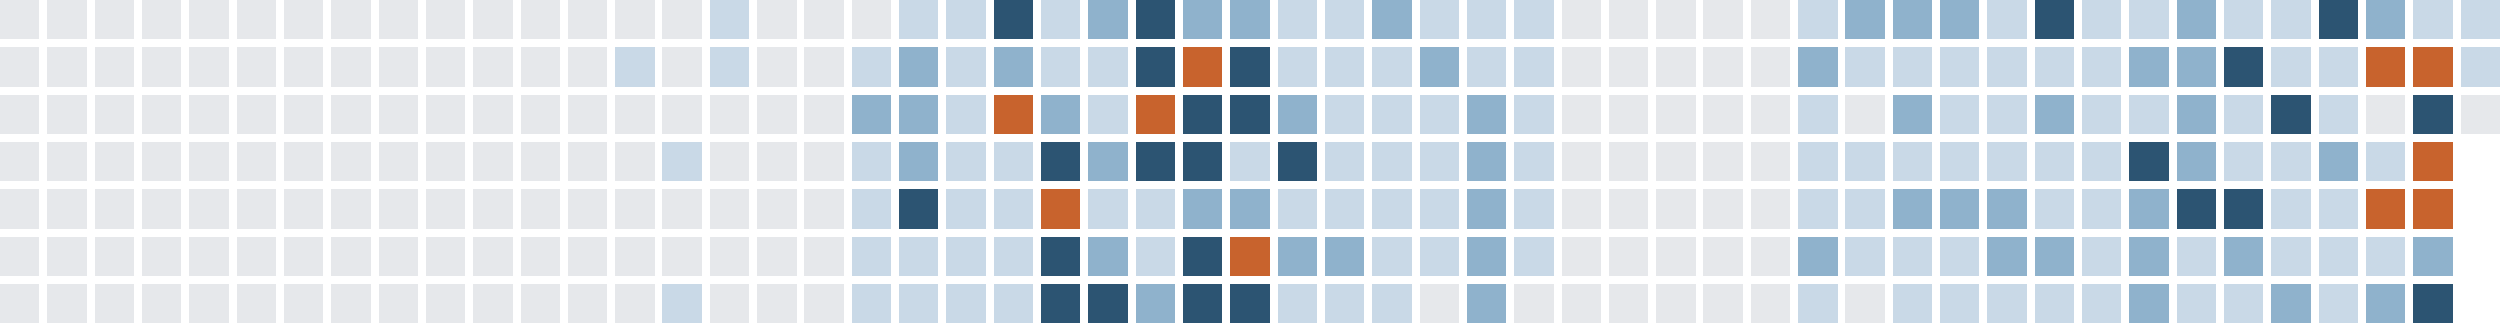
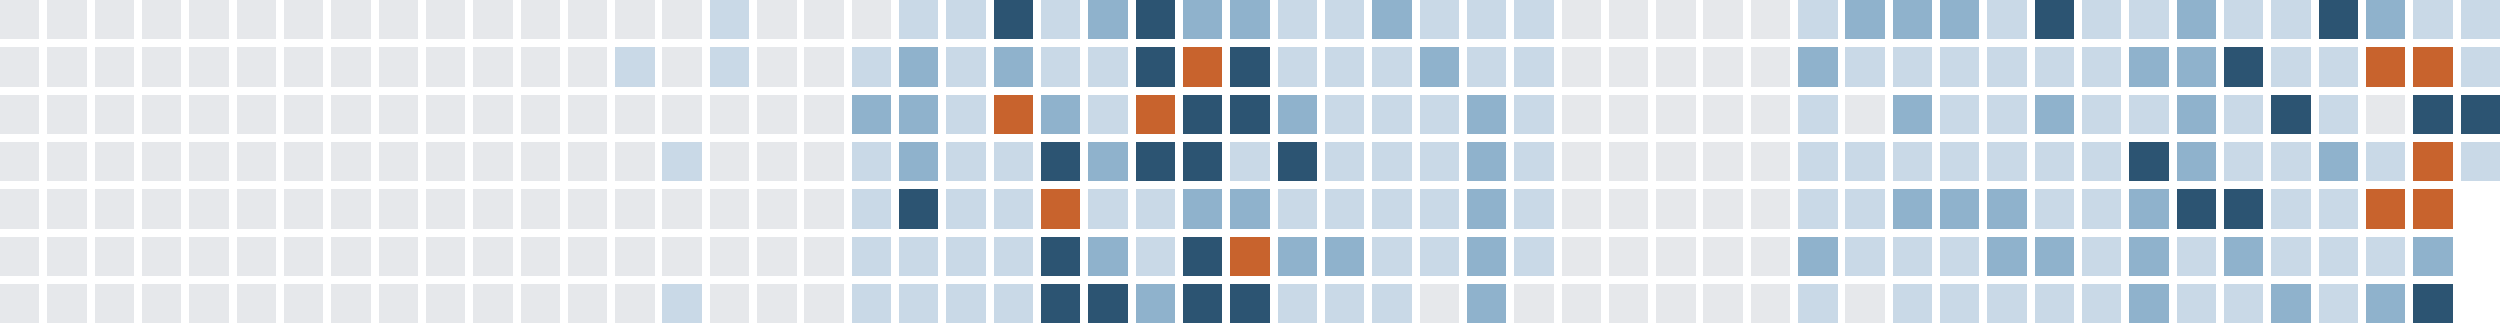
<svg xmlns="http://www.w3.org/2000/svg" version="1.1" width="634.0" height="82.0" viewBox="27.0 20.0 634.0 82.0">
  <rect style="fill:#e6e8eb;shape-rendering:crispedges" data-score="0" data-date="2025-07-13" x="27" y="20" width="10" height="10" />
  <rect style="fill:#e6e8eb;shape-rendering:crispedges" data-score="0" data-date="2025-07-20" x="39" y="20" width="10" height="10" />
  <rect style="fill:#e6e8eb;shape-rendering:crispedges" data-score="0" data-date="2025-07-27" x="51" y="20" width="10" height="10" />
  <rect style="fill:#e6e8eb;shape-rendering:crispedges" data-score="0" data-date="2025-08-03" x="63" y="20" width="10" height="10" />
  <rect style="fill:#e6e8eb;shape-rendering:crispedges" data-score="0" data-date="2025-08-10" x="75" y="20" width="10" height="10" />
  <rect style="fill:#e6e8eb;shape-rendering:crispedges" data-score="0" data-date="2025-08-17" x="87" y="20" width="10" height="10" />
  <rect style="fill:#e6e8eb;shape-rendering:crispedges" data-score="0" data-date="2025-08-24" x="99" y="20" width="10" height="10" />
  <rect style="fill:#e6e8eb;shape-rendering:crispedges" data-score="0" data-date="2025-08-31" x="111" y="20" width="10" height="10" />
  <rect style="fill:#e6e8eb;shape-rendering:crispedges" data-score="0" data-date="2025-09-07" x="123" y="20" width="10" height="10" />
  <rect style="fill:#e6e8eb;shape-rendering:crispedges" data-score="0" data-date="2025-09-14" x="135" y="20" width="10" height="10" />
  <rect style="fill:#e6e8eb;shape-rendering:crispedges" data-score="0" data-date="2025-09-21" x="147" y="20" width="10" height="10" />
  <rect style="fill:#e6e8eb;shape-rendering:crispedges" data-score="0" data-date="2025-09-28" x="159" y="20" width="10" height="10" />
  <rect style="fill:#e6e8eb;shape-rendering:crispedges" data-score="0" data-date="2025-10-05" x="171" y="20" width="10" height="10" />
  <rect style="fill:#e6e8eb;shape-rendering:crispedges" data-score="0" data-date="2025-10-12" x="183" y="20" width="10" height="10" />
  <rect style="fill:#e6e8eb;shape-rendering:crispedges" data-score="0" data-date="2025-10-19" x="195" y="20" width="10" height="10" />
  <rect style="fill:#c9d9e7;shape-rendering:crispedges" data-score="1" data-date="2025-10-26" x="207" y="20" width="10" height="10" />
  <rect style="fill:#e6e8eb;shape-rendering:crispedges" data-score="0" data-date="2025-11-02" x="219" y="20" width="10" height="10" />
  <rect style="fill:#e6e8eb;shape-rendering:crispedges" data-score="0" data-date="2025-11-09" x="231" y="20" width="10" height="10" />
  <rect style="fill:#e6e8eb;shape-rendering:crispedges" data-score="0" data-date="2025-11-16" x="243" y="20" width="10" height="10" />
  <rect style="fill:#c9d9e7;shape-rendering:crispedges" data-score="1" data-date="2025-11-23" x="255" y="20" width="10" height="10" />
  <rect style="fill:#c9d9e7;shape-rendering:crispedges" data-score="1" data-date="2025-11-30" x="267" y="20" width="10" height="10" />
  <rect style="fill:#2c5472;shape-rendering:crispedges" data-score="3" data-date="2025-12-07" x="279" y="20" width="10" height="10" />
  <rect style="fill:#c9d9e7;shape-rendering:crispedges" data-score="1" data-date="2025-12-14" x="291" y="20" width="10" height="10" />
  <rect style="fill:#8fb2cc;shape-rendering:crispedges" data-score="2" data-date="2025-12-21" x="303" y="20" width="10" height="10" />
  <rect style="fill:#2c5472;shape-rendering:crispedges" data-score="3" data-date="2025-12-28" x="315" y="20" width="10" height="10" />
  <rect style="fill:#8fb2cc;shape-rendering:crispedges" data-score="2" data-date="2026-01-04" x="327" y="20" width="10" height="10" />
  <rect style="fill:#8fb2cc;shape-rendering:crispedges" data-score="2" data-date="2026-01-11" x="339" y="20" width="10" height="10" />
  <rect style="fill:#c9d9e7;shape-rendering:crispedges" data-score="1" data-date="2026-01-18" x="351" y="20" width="10" height="10" />
  <rect style="fill:#c9d9e7;shape-rendering:crispedges" data-score="1" data-date="2026-01-25" x="363" y="20" width="10" height="10" />
  <rect style="fill:#8fb2cc;shape-rendering:crispedges" data-score="2" data-date="2026-02-01" x="375" y="20" width="10" height="10" />
  <rect style="fill:#c9d9e7;shape-rendering:crispedges" data-score="1" data-date="2026-02-08" x="387" y="20" width="10" height="10" />
  <rect style="fill:#c9d9e7;shape-rendering:crispedges" data-score="1" data-date="2026-02-15" x="399" y="20" width="10" height="10" />
  <rect style="fill:#c9d9e7;shape-rendering:crispedges" data-score="1" data-date="2026-02-22" x="411" y="20" width="10" height="10" />
  <rect style="fill:#e6e8eb;shape-rendering:crispedges" data-score="0" data-date="2026-03-01" x="423" y="20" width="10" height="10" />
  <rect style="fill:#e6e8eb;shape-rendering:crispedges" data-score="0" data-date="2026-03-08" x="435" y="20" width="10" height="10" />
  <rect style="fill:#e6e8eb;shape-rendering:crispedges" data-score="0" data-date="2026-03-15" x="447" y="20" width="10" height="10" />
  <rect style="fill:#e6e8eb;shape-rendering:crispedges" data-score="0" data-date="2026-03-22" x="459" y="20" width="10" height="10" />
  <rect style="fill:#e6e8eb;shape-rendering:crispedges" data-score="0" data-date="2026-03-29" x="471" y="20" width="10" height="10" />
  <rect style="fill:#c9d9e7;shape-rendering:crispedges" data-score="1" data-date="2026-04-05" x="483" y="20" width="10" height="10" />
  <rect style="fill:#8fb2cc;shape-rendering:crispedges" data-score="2" data-date="2026-04-12" x="495" y="20" width="10" height="10" />
  <rect style="fill:#8fb2cc;shape-rendering:crispedges" data-score="2" data-date="2026-04-19" x="507" y="20" width="10" height="10" />
  <rect style="fill:#8fb2cc;shape-rendering:crispedges" data-score="2" data-date="2026-04-26" x="519" y="20" width="10" height="10" />
  <rect style="fill:#c9d9e7;shape-rendering:crispedges" data-score="1" data-date="2026-05-03" x="531" y="20" width="10" height="10" />
  <rect style="fill:#2c5472;shape-rendering:crispedges" data-score="3" data-date="2026-05-10" x="543" y="20" width="10" height="10" />
  <rect style="fill:#c9d9e7;shape-rendering:crispedges" data-score="1" data-date="2026-05-17" x="555" y="20" width="10" height="10" />
  <rect style="fill:#c9d9e7;shape-rendering:crispedges" data-score="1" data-date="2026-05-24" x="567" y="20" width="10" height="10" />
  <rect style="fill:#8fb2cc;shape-rendering:crispedges" data-score="2" data-date="2026-05-31" x="579" y="20" width="10" height="10" />
  <rect style="fill:#c9d9e7;shape-rendering:crispedges" data-score="1" data-date="2026-06-07" x="591" y="20" width="10" height="10" />
  <rect style="fill:#c9d9e7;shape-rendering:crispedges" data-score="1" data-date="2026-06-14" x="603" y="20" width="10" height="10" />
  <rect style="fill:#2c5472;shape-rendering:crispedges" data-score="3" data-date="2026-06-21" x="615" y="20" width="10" height="10" />
  <rect style="fill:#8fb2cc;shape-rendering:crispedges" data-score="2" data-date="2026-06-28" x="627" y="20" width="10" height="10" />
  <rect style="fill:#c9d9e7;shape-rendering:crispedges" data-score="1" data-date="2026-07-05" x="639" y="20" width="10" height="10" />
  <rect style="fill:#c9d9e7;shape-rendering:crispedges" data-score="1" data-date="2026-07-12" x="651" y="20" width="10" height="10" />
  <rect style="fill:#e6e8eb;shape-rendering:crispedges" data-score="0" data-date="2025-07-14" x="27" y="32" width="10" height="10" />
  <rect style="fill:#e6e8eb;shape-rendering:crispedges" data-score="0" data-date="2025-07-21" x="39" y="32" width="10" height="10" />
  <rect style="fill:#e6e8eb;shape-rendering:crispedges" data-score="0" data-date="2025-07-28" x="51" y="32" width="10" height="10" />
  <rect style="fill:#e6e8eb;shape-rendering:crispedges" data-score="0" data-date="2025-08-04" x="63" y="32" width="10" height="10" />
  <rect style="fill:#e6e8eb;shape-rendering:crispedges" data-score="0" data-date="2025-08-11" x="75" y="32" width="10" height="10" />
  <rect style="fill:#e6e8eb;shape-rendering:crispedges" data-score="0" data-date="2025-08-18" x="87" y="32" width="10" height="10" />
  <rect style="fill:#e6e8eb;shape-rendering:crispedges" data-score="0" data-date="2025-08-25" x="99" y="32" width="10" height="10" />
  <rect style="fill:#e6e8eb;shape-rendering:crispedges" data-score="0" data-date="2025-09-01" x="111" y="32" width="10" height="10" />
  <rect style="fill:#e6e8eb;shape-rendering:crispedges" data-score="0" data-date="2025-09-08" x="123" y="32" width="10" height="10" />
  <rect style="fill:#e6e8eb;shape-rendering:crispedges" data-score="0" data-date="2025-09-15" x="135" y="32" width="10" height="10" />
  <rect style="fill:#e6e8eb;shape-rendering:crispedges" data-score="0" data-date="2025-09-22" x="147" y="32" width="10" height="10" />
  <rect style="fill:#e6e8eb;shape-rendering:crispedges" data-score="0" data-date="2025-09-29" x="159" y="32" width="10" height="10" />
  <rect style="fill:#e6e8eb;shape-rendering:crispedges" data-score="0" data-date="2025-10-06" x="171" y="32" width="10" height="10" />
  <rect style="fill:#c9d9e7;shape-rendering:crispedges" data-score="1" data-date="2025-10-13" x="183" y="32" width="10" height="10" />
  <rect style="fill:#e6e8eb;shape-rendering:crispedges" data-score="0" data-date="2025-10-20" x="195" y="32" width="10" height="10" />
  <rect style="fill:#c9d9e7;shape-rendering:crispedges" data-score="1" data-date="2025-10-27" x="207" y="32" width="10" height="10" />
  <rect style="fill:#e6e8eb;shape-rendering:crispedges" data-score="0" data-date="2025-11-03" x="219" y="32" width="10" height="10" />
  <rect style="fill:#e6e8eb;shape-rendering:crispedges" data-score="0" data-date="2025-11-10" x="231" y="32" width="10" height="10" />
  <rect style="fill:#c9d9e7;shape-rendering:crispedges" data-score="1" data-date="2025-11-17" x="243" y="32" width="10" height="10" />
  <rect style="fill:#8fb2cc;shape-rendering:crispedges" data-score="2" data-date="2025-11-24" x="255" y="32" width="10" height="10" />
  <rect style="fill:#c9d9e7;shape-rendering:crispedges" data-score="1" data-date="2025-12-01" x="267" y="32" width="10" height="10" />
  <rect style="fill:#8fb2cc;shape-rendering:crispedges" data-score="2" data-date="2025-12-08" x="279" y="32" width="10" height="10" />
  <rect style="fill:#c9d9e7;shape-rendering:crispedges" data-score="1" data-date="2025-12-15" x="291" y="32" width="10" height="10" />
  <rect style="fill:#c9d9e7;shape-rendering:crispedges" data-score="1" data-date="2025-12-22" x="303" y="32" width="10" height="10" />
  <rect style="fill:#2c5472;shape-rendering:crispedges" data-score="3" data-date="2025-12-29" x="315" y="32" width="10" height="10" />
  <rect style="fill:#c8632d;shape-rendering:crispedges" data-score="4" data-date="2026-01-05" x="327" y="32" width="10" height="10" />
  <rect style="fill:#2c5472;shape-rendering:crispedges" data-score="3" data-date="2026-01-12" x="339" y="32" width="10" height="10" />
  <rect style="fill:#c9d9e7;shape-rendering:crispedges" data-score="1" data-date="2026-01-19" x="351" y="32" width="10" height="10" />
  <rect style="fill:#c9d9e7;shape-rendering:crispedges" data-score="1" data-date="2026-01-26" x="363" y="32" width="10" height="10" />
  <rect style="fill:#c9d9e7;shape-rendering:crispedges" data-score="1" data-date="2026-02-02" x="375" y="32" width="10" height="10" />
  <rect style="fill:#8fb2cc;shape-rendering:crispedges" data-score="2" data-date="2026-02-09" x="387" y="32" width="10" height="10" />
  <rect style="fill:#c9d9e7;shape-rendering:crispedges" data-score="1" data-date="2026-02-16" x="399" y="32" width="10" height="10" />
  <rect style="fill:#c9d9e7;shape-rendering:crispedges" data-score="1" data-date="2026-02-23" x="411" y="32" width="10" height="10" />
  <rect style="fill:#e6e8eb;shape-rendering:crispedges" data-score="0" data-date="2026-03-02" x="423" y="32" width="10" height="10" />
  <rect style="fill:#e6e8eb;shape-rendering:crispedges" data-score="0" data-date="2026-03-09" x="435" y="32" width="10" height="10" />
  <rect style="fill:#e6e8eb;shape-rendering:crispedges" data-score="0" data-date="2026-03-16" x="447" y="32" width="10" height="10" />
  <rect style="fill:#e6e8eb;shape-rendering:crispedges" data-score="0" data-date="2026-03-23" x="459" y="32" width="10" height="10" />
  <rect style="fill:#e6e8eb;shape-rendering:crispedges" data-score="0" data-date="2026-03-30" x="471" y="32" width="10" height="10" />
  <rect style="fill:#8fb2cc;shape-rendering:crispedges" data-score="2" data-date="2026-04-06" x="483" y="32" width="10" height="10" />
  <rect style="fill:#c9d9e7;shape-rendering:crispedges" data-score="1" data-date="2026-04-13" x="495" y="32" width="10" height="10" />
  <rect style="fill:#c9d9e7;shape-rendering:crispedges" data-score="1" data-date="2026-04-20" x="507" y="32" width="10" height="10" />
  <rect style="fill:#c9d9e7;shape-rendering:crispedges" data-score="1" data-date="2026-04-27" x="519" y="32" width="10" height="10" />
  <rect style="fill:#c9d9e7;shape-rendering:crispedges" data-score="1" data-date="2026-05-04" x="531" y="32" width="10" height="10" />
  <rect style="fill:#c9d9e7;shape-rendering:crispedges" data-score="1" data-date="2026-05-11" x="543" y="32" width="10" height="10" />
  <rect style="fill:#c9d9e7;shape-rendering:crispedges" data-score="1" data-date="2026-05-18" x="555" y="32" width="10" height="10" />
  <rect style="fill:#8fb2cc;shape-rendering:crispedges" data-score="2" data-date="2026-05-25" x="567" y="32" width="10" height="10" />
  <rect style="fill:#8fb2cc;shape-rendering:crispedges" data-score="2" data-date="2026-06-01" x="579" y="32" width="10" height="10" />
  <rect style="fill:#2c5472;shape-rendering:crispedges" data-score="3" data-date="2026-06-08" x="591" y="32" width="10" height="10" />
  <rect style="fill:#c9d9e7;shape-rendering:crispedges" data-score="1" data-date="2026-06-15" x="603" y="32" width="10" height="10" />
  <rect style="fill:#c9d9e7;shape-rendering:crispedges" data-score="1" data-date="2026-06-22" x="615" y="32" width="10" height="10" />
  <rect style="fill:#c8632d;shape-rendering:crispedges" data-score="4" data-date="2026-06-29" x="627" y="32" width="10" height="10" />
  <rect style="fill:#c8632d;shape-rendering:crispedges" data-score="4" data-date="2026-07-06" x="639" y="32" width="10" height="10" />
  <rect style="fill:#c9d9e7;shape-rendering:crispedges" data-score="1" data-date="2026-07-13" x="651" y="32" width="10" height="10" />
  <rect style="fill:#e6e8eb;shape-rendering:crispedges" data-score="0" data-date="2025-07-15" x="27" y="44" width="10" height="10" />
  <rect style="fill:#e6e8eb;shape-rendering:crispedges" data-score="0" data-date="2025-07-22" x="39" y="44" width="10" height="10" />
  <rect style="fill:#e6e8eb;shape-rendering:crispedges" data-score="0" data-date="2025-07-29" x="51" y="44" width="10" height="10" />
  <rect style="fill:#e6e8eb;shape-rendering:crispedges" data-score="0" data-date="2025-08-05" x="63" y="44" width="10" height="10" />
  <rect style="fill:#e6e8eb;shape-rendering:crispedges" data-score="0" data-date="2025-08-12" x="75" y="44" width="10" height="10" />
  <rect style="fill:#e6e8eb;shape-rendering:crispedges" data-score="0" data-date="2025-08-19" x="87" y="44" width="10" height="10" />
  <rect style="fill:#e6e8eb;shape-rendering:crispedges" data-score="0" data-date="2025-08-26" x="99" y="44" width="10" height="10" />
  <rect style="fill:#e6e8eb;shape-rendering:crispedges" data-score="0" data-date="2025-09-02" x="111" y="44" width="10" height="10" />
  <rect style="fill:#e6e8eb;shape-rendering:crispedges" data-score="0" data-date="2025-09-09" x="123" y="44" width="10" height="10" />
  <rect style="fill:#e6e8eb;shape-rendering:crispedges" data-score="0" data-date="2025-09-16" x="135" y="44" width="10" height="10" />
  <rect style="fill:#e6e8eb;shape-rendering:crispedges" data-score="0" data-date="2025-09-23" x="147" y="44" width="10" height="10" />
  <rect style="fill:#e6e8eb;shape-rendering:crispedges" data-score="0" data-date="2025-09-30" x="159" y="44" width="10" height="10" />
  <rect style="fill:#e6e8eb;shape-rendering:crispedges" data-score="0" data-date="2025-10-07" x="171" y="44" width="10" height="10" />
  <rect style="fill:#e6e8eb;shape-rendering:crispedges" data-score="0" data-date="2025-10-14" x="183" y="44" width="10" height="10" />
  <rect style="fill:#e6e8eb;shape-rendering:crispedges" data-score="0" data-date="2025-10-21" x="195" y="44" width="10" height="10" />
  <rect style="fill:#e6e8eb;shape-rendering:crispedges" data-score="0" data-date="2025-10-28" x="207" y="44" width="10" height="10" />
  <rect style="fill:#e6e8eb;shape-rendering:crispedges" data-score="0" data-date="2025-11-04" x="219" y="44" width="10" height="10" />
  <rect style="fill:#e6e8eb;shape-rendering:crispedges" data-score="0" data-date="2025-11-11" x="231" y="44" width="10" height="10" />
  <rect style="fill:#8fb2cc;shape-rendering:crispedges" data-score="2" data-date="2025-11-18" x="243" y="44" width="10" height="10" />
  <rect style="fill:#8fb2cc;shape-rendering:crispedges" data-score="2" data-date="2025-11-25" x="255" y="44" width="10" height="10" />
  <rect style="fill:#c9d9e7;shape-rendering:crispedges" data-score="1" data-date="2025-12-02" x="267" y="44" width="10" height="10" />
  <rect style="fill:#c8632d;shape-rendering:crispedges" data-score="4" data-date="2025-12-09" x="279" y="44" width="10" height="10" />
  <rect style="fill:#8fb2cc;shape-rendering:crispedges" data-score="2" data-date="2025-12-16" x="291" y="44" width="10" height="10" />
  <rect style="fill:#c9d9e7;shape-rendering:crispedges" data-score="1" data-date="2025-12-23" x="303" y="44" width="10" height="10" />
  <rect style="fill:#c8632d;shape-rendering:crispedges" data-score="4" data-date="2025-12-30" x="315" y="44" width="10" height="10" />
  <rect style="fill:#2c5472;shape-rendering:crispedges" data-score="3" data-date="2026-01-06" x="327" y="44" width="10" height="10" />
  <rect style="fill:#2c5472;shape-rendering:crispedges" data-score="3" data-date="2026-01-13" x="339" y="44" width="10" height="10" />
  <rect style="fill:#8fb2cc;shape-rendering:crispedges" data-score="2" data-date="2026-01-20" x="351" y="44" width="10" height="10" />
  <rect style="fill:#c9d9e7;shape-rendering:crispedges" data-score="1" data-date="2026-01-27" x="363" y="44" width="10" height="10" />
  <rect style="fill:#c9d9e7;shape-rendering:crispedges" data-score="1" data-date="2026-02-03" x="375" y="44" width="10" height="10" />
  <rect style="fill:#c9d9e7;shape-rendering:crispedges" data-score="1" data-date="2026-02-10" x="387" y="44" width="10" height="10" />
  <rect style="fill:#8fb2cc;shape-rendering:crispedges" data-score="2" data-date="2026-02-17" x="399" y="44" width="10" height="10" />
  <rect style="fill:#c9d9e7;shape-rendering:crispedges" data-score="1" data-date="2026-02-24" x="411" y="44" width="10" height="10" />
  <rect style="fill:#e6e8eb;shape-rendering:crispedges" data-score="0" data-date="2026-03-03" x="423" y="44" width="10" height="10" />
  <rect style="fill:#e6e8eb;shape-rendering:crispedges" data-score="0" data-date="2026-03-10" x="435" y="44" width="10" height="10" />
  <rect style="fill:#e6e8eb;shape-rendering:crispedges" data-score="0" data-date="2026-03-17" x="447" y="44" width="10" height="10" />
  <rect style="fill:#e6e8eb;shape-rendering:crispedges" data-score="0" data-date="2026-03-24" x="459" y="44" width="10" height="10" />
  <rect style="fill:#e6e8eb;shape-rendering:crispedges" data-score="0" data-date="2026-03-31" x="471" y="44" width="10" height="10" />
  <rect style="fill:#c9d9e7;shape-rendering:crispedges" data-score="1" data-date="2026-04-07" x="483" y="44" width="10" height="10" />
  <rect style="fill:#e6e8eb;shape-rendering:crispedges" data-score="0" data-date="2026-04-14" x="495" y="44" width="10" height="10" />
  <rect style="fill:#8fb2cc;shape-rendering:crispedges" data-score="2" data-date="2026-04-21" x="507" y="44" width="10" height="10" />
  <rect style="fill:#c9d9e7;shape-rendering:crispedges" data-score="1" data-date="2026-04-28" x="519" y="44" width="10" height="10" />
  <rect style="fill:#c9d9e7;shape-rendering:crispedges" data-score="1" data-date="2026-05-05" x="531" y="44" width="10" height="10" />
  <rect style="fill:#8fb2cc;shape-rendering:crispedges" data-score="2" data-date="2026-05-12" x="543" y="44" width="10" height="10" />
  <rect style="fill:#c9d9e7;shape-rendering:crispedges" data-score="1" data-date="2026-05-19" x="555" y="44" width="10" height="10" />
  <rect style="fill:#c9d9e7;shape-rendering:crispedges" data-score="1" data-date="2026-05-26" x="567" y="44" width="10" height="10" />
  <rect style="fill:#8fb2cc;shape-rendering:crispedges" data-score="2" data-date="2026-06-02" x="579" y="44" width="10" height="10" />
  <rect style="fill:#c9d9e7;shape-rendering:crispedges" data-score="1" data-date="2026-06-09" x="591" y="44" width="10" height="10" />
  <rect style="fill:#2c5472;shape-rendering:crispedges" data-score="3" data-date="2026-06-16" x="603" y="44" width="10" height="10" />
  <rect style="fill:#c9d9e7;shape-rendering:crispedges" data-score="1" data-date="2026-06-23" x="615" y="44" width="10" height="10" />
  <rect style="fill:#e6e8eb;shape-rendering:crispedges" data-score="0" data-date="2026-06-30" x="627" y="44" width="10" height="10" />
  <rect style="fill:#2c5472;shape-rendering:crispedges" data-score="3" data-date="2026-07-07" x="639" y="44" width="10" height="10" />
-   <rect style="fill:#e6e8eb;shape-rendering:crispedges" data-score="0" data-date="2026-07-14" x="651" y="44" width="10" height="10" />
+   <rect style="fill:#2c5472;shape-rendering:crispedges" data-score="3" data-date="2026-07-14" x="651" y="44" width="10" height="10" />
  <rect style="fill:#e6e8eb;shape-rendering:crispedges" data-score="0" data-date="2025-07-16" x="27" y="56" width="10" height="10" />
  <rect style="fill:#e6e8eb;shape-rendering:crispedges" data-score="0" data-date="2025-07-23" x="39" y="56" width="10" height="10" />
  <rect style="fill:#e6e8eb;shape-rendering:crispedges" data-score="0" data-date="2025-07-30" x="51" y="56" width="10" height="10" />
  <rect style="fill:#e6e8eb;shape-rendering:crispedges" data-score="0" data-date="2025-08-06" x="63" y="56" width="10" height="10" />
  <rect style="fill:#e6e8eb;shape-rendering:crispedges" data-score="0" data-date="2025-08-13" x="75" y="56" width="10" height="10" />
  <rect style="fill:#e6e8eb;shape-rendering:crispedges" data-score="0" data-date="2025-08-20" x="87" y="56" width="10" height="10" />
  <rect style="fill:#e6e8eb;shape-rendering:crispedges" data-score="0" data-date="2025-08-27" x="99" y="56" width="10" height="10" />
  <rect style="fill:#e6e8eb;shape-rendering:crispedges" data-score="0" data-date="2025-09-03" x="111" y="56" width="10" height="10" />
  <rect style="fill:#e6e8eb;shape-rendering:crispedges" data-score="0" data-date="2025-09-10" x="123" y="56" width="10" height="10" />
  <rect style="fill:#e6e8eb;shape-rendering:crispedges" data-score="0" data-date="2025-09-17" x="135" y="56" width="10" height="10" />
  <rect style="fill:#e6e8eb;shape-rendering:crispedges" data-score="0" data-date="2025-09-24" x="147" y="56" width="10" height="10" />
  <rect style="fill:#e6e8eb;shape-rendering:crispedges" data-score="0" data-date="2025-10-01" x="159" y="56" width="10" height="10" />
  <rect style="fill:#e6e8eb;shape-rendering:crispedges" data-score="0" data-date="2025-10-08" x="171" y="56" width="10" height="10" />
  <rect style="fill:#e6e8eb;shape-rendering:crispedges" data-score="0" data-date="2025-10-15" x="183" y="56" width="10" height="10" />
  <rect style="fill:#c9d9e7;shape-rendering:crispedges" data-score="1" data-date="2025-10-22" x="195" y="56" width="10" height="10" />
  <rect style="fill:#e6e8eb;shape-rendering:crispedges" data-score="0" data-date="2025-10-29" x="207" y="56" width="10" height="10" />
  <rect style="fill:#e6e8eb;shape-rendering:crispedges" data-score="0" data-date="2025-11-05" x="219" y="56" width="10" height="10" />
  <rect style="fill:#e6e8eb;shape-rendering:crispedges" data-score="0" data-date="2025-11-12" x="231" y="56" width="10" height="10" />
  <rect style="fill:#c9d9e7;shape-rendering:crispedges" data-score="1" data-date="2025-11-19" x="243" y="56" width="10" height="10" />
  <rect style="fill:#8fb2cc;shape-rendering:crispedges" data-score="2" data-date="2025-11-26" x="255" y="56" width="10" height="10" />
  <rect style="fill:#c9d9e7;shape-rendering:crispedges" data-score="1" data-date="2025-12-03" x="267" y="56" width="10" height="10" />
  <rect style="fill:#c9d9e7;shape-rendering:crispedges" data-score="1" data-date="2025-12-10" x="279" y="56" width="10" height="10" />
  <rect style="fill:#2c5472;shape-rendering:crispedges" data-score="3" data-date="2025-12-17" x="291" y="56" width="10" height="10" />
  <rect style="fill:#8fb2cc;shape-rendering:crispedges" data-score="2" data-date="2025-12-24" x="303" y="56" width="10" height="10" />
  <rect style="fill:#2c5472;shape-rendering:crispedges" data-score="3" data-date="2025-12-31" x="315" y="56" width="10" height="10" />
  <rect style="fill:#2c5472;shape-rendering:crispedges" data-score="3" data-date="2026-01-07" x="327" y="56" width="10" height="10" />
  <rect style="fill:#c9d9e7;shape-rendering:crispedges" data-score="1" data-date="2026-01-14" x="339" y="56" width="10" height="10" />
  <rect style="fill:#2c5472;shape-rendering:crispedges" data-score="3" data-date="2026-01-21" x="351" y="56" width="10" height="10" />
  <rect style="fill:#c9d9e7;shape-rendering:crispedges" data-score="1" data-date="2026-01-28" x="363" y="56" width="10" height="10" />
  <rect style="fill:#c9d9e7;shape-rendering:crispedges" data-score="1" data-date="2026-02-04" x="375" y="56" width="10" height="10" />
  <rect style="fill:#c9d9e7;shape-rendering:crispedges" data-score="1" data-date="2026-02-11" x="387" y="56" width="10" height="10" />
  <rect style="fill:#8fb2cc;shape-rendering:crispedges" data-score="2" data-date="2026-02-18" x="399" y="56" width="10" height="10" />
  <rect style="fill:#c9d9e7;shape-rendering:crispedges" data-score="1" data-date="2026-02-25" x="411" y="56" width="10" height="10" />
  <rect style="fill:#e6e8eb;shape-rendering:crispedges" data-score="0" data-date="2026-03-04" x="423" y="56" width="10" height="10" />
  <rect style="fill:#e6e8eb;shape-rendering:crispedges" data-score="0" data-date="2026-03-11" x="435" y="56" width="10" height="10" />
  <rect style="fill:#e6e8eb;shape-rendering:crispedges" data-score="0" data-date="2026-03-18" x="447" y="56" width="10" height="10" />
  <rect style="fill:#e6e8eb;shape-rendering:crispedges" data-score="0" data-date="2026-03-25" x="459" y="56" width="10" height="10" />
  <rect style="fill:#e6e8eb;shape-rendering:crispedges" data-score="0" data-date="2026-04-01" x="471" y="56" width="10" height="10" />
  <rect style="fill:#c9d9e7;shape-rendering:crispedges" data-score="1" data-date="2026-04-08" x="483" y="56" width="10" height="10" />
  <rect style="fill:#c9d9e7;shape-rendering:crispedges" data-score="1" data-date="2026-04-15" x="495" y="56" width="10" height="10" />
  <rect style="fill:#c9d9e7;shape-rendering:crispedges" data-score="1" data-date="2026-04-22" x="507" y="56" width="10" height="10" />
  <rect style="fill:#c9d9e7;shape-rendering:crispedges" data-score="1" data-date="2026-04-29" x="519" y="56" width="10" height="10" />
  <rect style="fill:#c9d9e7;shape-rendering:crispedges" data-score="1" data-date="2026-05-06" x="531" y="56" width="10" height="10" />
  <rect style="fill:#c9d9e7;shape-rendering:crispedges" data-score="1" data-date="2026-05-13" x="543" y="56" width="10" height="10" />
  <rect style="fill:#c9d9e7;shape-rendering:crispedges" data-score="1" data-date="2026-05-20" x="555" y="56" width="10" height="10" />
  <rect style="fill:#2c5472;shape-rendering:crispedges" data-score="3" data-date="2026-05-27" x="567" y="56" width="10" height="10" />
  <rect style="fill:#8fb2cc;shape-rendering:crispedges" data-score="2" data-date="2026-06-03" x="579" y="56" width="10" height="10" />
  <rect style="fill:#c9d9e7;shape-rendering:crispedges" data-score="1" data-date="2026-06-10" x="591" y="56" width="10" height="10" />
  <rect style="fill:#c9d9e7;shape-rendering:crispedges" data-score="1" data-date="2026-06-17" x="603" y="56" width="10" height="10" />
  <rect style="fill:#8fb2cc;shape-rendering:crispedges" data-score="2" data-date="2026-06-24" x="615" y="56" width="10" height="10" />
  <rect style="fill:#c9d9e7;shape-rendering:crispedges" data-score="1" data-date="2026-07-01" x="627" y="56" width="10" height="10" />
  <rect style="fill:#c8632d;shape-rendering:crispedges" data-score="4" data-date="2026-07-08" x="639" y="56" width="10" height="10" />
+   <rect style="fill:#c9d9e7;shape-rendering:crispedges" data-score="1" data-date="2026-07-15" x="651" y="56" width="10" height="10" />
  <rect style="fill:#e6e8eb;shape-rendering:crispedges" data-score="0" data-date="2025-07-17" x="27" y="68" width="10" height="10" />
  <rect style="fill:#e6e8eb;shape-rendering:crispedges" data-score="0" data-date="2025-07-24" x="39" y="68" width="10" height="10" />
  <rect style="fill:#e6e8eb;shape-rendering:crispedges" data-score="0" data-date="2025-07-31" x="51" y="68" width="10" height="10" />
  <rect style="fill:#e6e8eb;shape-rendering:crispedges" data-score="0" data-date="2025-08-07" x="63" y="68" width="10" height="10" />
  <rect style="fill:#e6e8eb;shape-rendering:crispedges" data-score="0" data-date="2025-08-14" x="75" y="68" width="10" height="10" />
  <rect style="fill:#e6e8eb;shape-rendering:crispedges" data-score="0" data-date="2025-08-21" x="87" y="68" width="10" height="10" />
  <rect style="fill:#e6e8eb;shape-rendering:crispedges" data-score="0" data-date="2025-08-28" x="99" y="68" width="10" height="10" />
  <rect style="fill:#e6e8eb;shape-rendering:crispedges" data-score="0" data-date="2025-09-04" x="111" y="68" width="10" height="10" />
  <rect style="fill:#e6e8eb;shape-rendering:crispedges" data-score="0" data-date="2025-09-11" x="123" y="68" width="10" height="10" />
  <rect style="fill:#e6e8eb;shape-rendering:crispedges" data-score="0" data-date="2025-09-18" x="135" y="68" width="10" height="10" />
  <rect style="fill:#e6e8eb;shape-rendering:crispedges" data-score="0" data-date="2025-09-25" x="147" y="68" width="10" height="10" />
  <rect style="fill:#e6e8eb;shape-rendering:crispedges" data-score="0" data-date="2025-10-02" x="159" y="68" width="10" height="10" />
  <rect style="fill:#e6e8eb;shape-rendering:crispedges" data-score="0" data-date="2025-10-09" x="171" y="68" width="10" height="10" />
  <rect style="fill:#e6e8eb;shape-rendering:crispedges" data-score="0" data-date="2025-10-16" x="183" y="68" width="10" height="10" />
  <rect style="fill:#e6e8eb;shape-rendering:crispedges" data-score="0" data-date="2025-10-23" x="195" y="68" width="10" height="10" />
  <rect style="fill:#e6e8eb;shape-rendering:crispedges" data-score="0" data-date="2025-10-30" x="207" y="68" width="10" height="10" />
  <rect style="fill:#e6e8eb;shape-rendering:crispedges" data-score="0" data-date="2025-11-06" x="219" y="68" width="10" height="10" />
  <rect style="fill:#e6e8eb;shape-rendering:crispedges" data-score="0" data-date="2025-11-13" x="231" y="68" width="10" height="10" />
  <rect style="fill:#c9d9e7;shape-rendering:crispedges" data-score="1" data-date="2025-11-20" x="243" y="68" width="10" height="10" />
  <rect style="fill:#2c5472;shape-rendering:crispedges" data-score="3" data-date="2025-11-27" x="255" y="68" width="10" height="10" />
  <rect style="fill:#c9d9e7;shape-rendering:crispedges" data-score="1" data-date="2025-12-04" x="267" y="68" width="10" height="10" />
  <rect style="fill:#c9d9e7;shape-rendering:crispedges" data-score="1" data-date="2025-12-11" x="279" y="68" width="10" height="10" />
  <rect style="fill:#c8632d;shape-rendering:crispedges" data-score="4" data-date="2025-12-18" x="291" y="68" width="10" height="10" />
  <rect style="fill:#c9d9e7;shape-rendering:crispedges" data-score="1" data-date="2025-12-25" x="303" y="68" width="10" height="10" />
  <rect style="fill:#c9d9e7;shape-rendering:crispedges" data-score="1" data-date="2026-01-01" x="315" y="68" width="10" height="10" />
  <rect style="fill:#8fb2cc;shape-rendering:crispedges" data-score="2" data-date="2026-01-08" x="327" y="68" width="10" height="10" />
  <rect style="fill:#8fb2cc;shape-rendering:crispedges" data-score="2" data-date="2026-01-15" x="339" y="68" width="10" height="10" />
  <rect style="fill:#c9d9e7;shape-rendering:crispedges" data-score="1" data-date="2026-01-22" x="351" y="68" width="10" height="10" />
  <rect style="fill:#c9d9e7;shape-rendering:crispedges" data-score="1" data-date="2026-01-29" x="363" y="68" width="10" height="10" />
  <rect style="fill:#c9d9e7;shape-rendering:crispedges" data-score="1" data-date="2026-02-05" x="375" y="68" width="10" height="10" />
  <rect style="fill:#c9d9e7;shape-rendering:crispedges" data-score="1" data-date="2026-02-12" x="387" y="68" width="10" height="10" />
  <rect style="fill:#8fb2cc;shape-rendering:crispedges" data-score="2" data-date="2026-02-19" x="399" y="68" width="10" height="10" />
  <rect style="fill:#c9d9e7;shape-rendering:crispedges" data-score="1" data-date="2026-02-26" x="411" y="68" width="10" height="10" />
  <rect style="fill:#e6e8eb;shape-rendering:crispedges" data-score="0" data-date="2026-03-05" x="423" y="68" width="10" height="10" />
  <rect style="fill:#e6e8eb;shape-rendering:crispedges" data-score="0" data-date="2026-03-12" x="435" y="68" width="10" height="10" />
  <rect style="fill:#e6e8eb;shape-rendering:crispedges" data-score="0" data-date="2026-03-19" x="447" y="68" width="10" height="10" />
  <rect style="fill:#e6e8eb;shape-rendering:crispedges" data-score="0" data-date="2026-03-26" x="459" y="68" width="10" height="10" />
  <rect style="fill:#e6e8eb;shape-rendering:crispedges" data-score="0" data-date="2026-04-02" x="471" y="68" width="10" height="10" />
  <rect style="fill:#c9d9e7;shape-rendering:crispedges" data-score="1" data-date="2026-04-09" x="483" y="68" width="10" height="10" />
  <rect style="fill:#c9d9e7;shape-rendering:crispedges" data-score="1" data-date="2026-04-16" x="495" y="68" width="10" height="10" />
  <rect style="fill:#8fb2cc;shape-rendering:crispedges" data-score="2" data-date="2026-04-23" x="507" y="68" width="10" height="10" />
  <rect style="fill:#8fb2cc;shape-rendering:crispedges" data-score="2" data-date="2026-04-30" x="519" y="68" width="10" height="10" />
  <rect style="fill:#8fb2cc;shape-rendering:crispedges" data-score="2" data-date="2026-05-07" x="531" y="68" width="10" height="10" />
  <rect style="fill:#c9d9e7;shape-rendering:crispedges" data-score="1" data-date="2026-05-14" x="543" y="68" width="10" height="10" />
  <rect style="fill:#c9d9e7;shape-rendering:crispedges" data-score="1" data-date="2026-05-21" x="555" y="68" width="10" height="10" />
  <rect style="fill:#8fb2cc;shape-rendering:crispedges" data-score="2" data-date="2026-05-28" x="567" y="68" width="10" height="10" />
  <rect style="fill:#2c5472;shape-rendering:crispedges" data-score="3" data-date="2026-06-04" x="579" y="68" width="10" height="10" />
  <rect style="fill:#2c5472;shape-rendering:crispedges" data-score="3" data-date="2026-06-11" x="591" y="68" width="10" height="10" />
  <rect style="fill:#c9d9e7;shape-rendering:crispedges" data-score="1" data-date="2026-06-18" x="603" y="68" width="10" height="10" />
  <rect style="fill:#c9d9e7;shape-rendering:crispedges" data-score="1" data-date="2026-06-25" x="615" y="68" width="10" height="10" />
  <rect style="fill:#c8632d;shape-rendering:crispedges" data-score="4" data-date="2026-07-02" x="627" y="68" width="10" height="10" />
  <rect style="fill:#c8632d;shape-rendering:crispedges" data-score="4" data-date="2026-07-09" x="639" y="68" width="10" height="10" />
  <rect style="fill:#e6e8eb;shape-rendering:crispedges" data-score="0" data-date="2025-07-18" x="27" y="80" width="10" height="10" />
  <rect style="fill:#e6e8eb;shape-rendering:crispedges" data-score="0" data-date="2025-07-25" x="39" y="80" width="10" height="10" />
  <rect style="fill:#e6e8eb;shape-rendering:crispedges" data-score="0" data-date="2025-08-01" x="51" y="80" width="10" height="10" />
  <rect style="fill:#e6e8eb;shape-rendering:crispedges" data-score="0" data-date="2025-08-08" x="63" y="80" width="10" height="10" />
  <rect style="fill:#e6e8eb;shape-rendering:crispedges" data-score="0" data-date="2025-08-15" x="75" y="80" width="10" height="10" />
  <rect style="fill:#e6e8eb;shape-rendering:crispedges" data-score="0" data-date="2025-08-22" x="87" y="80" width="10" height="10" />
  <rect style="fill:#e6e8eb;shape-rendering:crispedges" data-score="0" data-date="2025-08-29" x="99" y="80" width="10" height="10" />
  <rect style="fill:#e6e8eb;shape-rendering:crispedges" data-score="0" data-date="2025-09-05" x="111" y="80" width="10" height="10" />
  <rect style="fill:#e6e8eb;shape-rendering:crispedges" data-score="0" data-date="2025-09-12" x="123" y="80" width="10" height="10" />
  <rect style="fill:#e6e8eb;shape-rendering:crispedges" data-score="0" data-date="2025-09-19" x="135" y="80" width="10" height="10" />
  <rect style="fill:#e6e8eb;shape-rendering:crispedges" data-score="0" data-date="2025-09-26" x="147" y="80" width="10" height="10" />
  <rect style="fill:#e6e8eb;shape-rendering:crispedges" data-score="0" data-date="2025-10-03" x="159" y="80" width="10" height="10" />
  <rect style="fill:#e6e8eb;shape-rendering:crispedges" data-score="0" data-date="2025-10-10" x="171" y="80" width="10" height="10" />
  <rect style="fill:#e6e8eb;shape-rendering:crispedges" data-score="0" data-date="2025-10-17" x="183" y="80" width="10" height="10" />
  <rect style="fill:#e6e8eb;shape-rendering:crispedges" data-score="0" data-date="2025-10-24" x="195" y="80" width="10" height="10" />
  <rect style="fill:#e6e8eb;shape-rendering:crispedges" data-score="0" data-date="2025-10-31" x="207" y="80" width="10" height="10" />
  <rect style="fill:#e6e8eb;shape-rendering:crispedges" data-score="0" data-date="2025-11-07" x="219" y="80" width="10" height="10" />
  <rect style="fill:#e6e8eb;shape-rendering:crispedges" data-score="0" data-date="2025-11-14" x="231" y="80" width="10" height="10" />
  <rect style="fill:#c9d9e7;shape-rendering:crispedges" data-score="1" data-date="2025-11-21" x="243" y="80" width="10" height="10" />
  <rect style="fill:#c9d9e7;shape-rendering:crispedges" data-score="1" data-date="2025-11-28" x="255" y="80" width="10" height="10" />
  <rect style="fill:#c9d9e7;shape-rendering:crispedges" data-score="1" data-date="2025-12-05" x="267" y="80" width="10" height="10" />
  <rect style="fill:#c9d9e7;shape-rendering:crispedges" data-score="1" data-date="2025-12-12" x="279" y="80" width="10" height="10" />
  <rect style="fill:#2c5472;shape-rendering:crispedges" data-score="3" data-date="2025-12-19" x="291" y="80" width="10" height="10" />
  <rect style="fill:#8fb2cc;shape-rendering:crispedges" data-score="2" data-date="2025-12-26" x="303" y="80" width="10" height="10" />
  <rect style="fill:#c9d9e7;shape-rendering:crispedges" data-score="1" data-date="2026-01-02" x="315" y="80" width="10" height="10" />
  <rect style="fill:#2c5472;shape-rendering:crispedges" data-score="3" data-date="2026-01-09" x="327" y="80" width="10" height="10" />
  <rect style="fill:#c8632d;shape-rendering:crispedges" data-score="4" data-date="2026-01-16" x="339" y="80" width="10" height="10" />
  <rect style="fill:#8fb2cc;shape-rendering:crispedges" data-score="2" data-date="2026-01-23" x="351" y="80" width="10" height="10" />
  <rect style="fill:#8fb2cc;shape-rendering:crispedges" data-score="2" data-date="2026-01-30" x="363" y="80" width="10" height="10" />
  <rect style="fill:#c9d9e7;shape-rendering:crispedges" data-score="1" data-date="2026-02-06" x="375" y="80" width="10" height="10" />
  <rect style="fill:#c9d9e7;shape-rendering:crispedges" data-score="1" data-date="2026-02-13" x="387" y="80" width="10" height="10" />
  <rect style="fill:#8fb2cc;shape-rendering:crispedges" data-score="2" data-date="2026-02-20" x="399" y="80" width="10" height="10" />
  <rect style="fill:#c9d9e7;shape-rendering:crispedges" data-score="1" data-date="2026-02-27" x="411" y="80" width="10" height="10" />
  <rect style="fill:#e6e8eb;shape-rendering:crispedges" data-score="0" data-date="2026-03-06" x="423" y="80" width="10" height="10" />
  <rect style="fill:#e6e8eb;shape-rendering:crispedges" data-score="0" data-date="2026-03-13" x="435" y="80" width="10" height="10" />
  <rect style="fill:#e6e8eb;shape-rendering:crispedges" data-score="0" data-date="2026-03-20" x="447" y="80" width="10" height="10" />
  <rect style="fill:#e6e8eb;shape-rendering:crispedges" data-score="0" data-date="2026-03-27" x="459" y="80" width="10" height="10" />
  <rect style="fill:#e6e8eb;shape-rendering:crispedges" data-score="0" data-date="2026-04-03" x="471" y="80" width="10" height="10" />
  <rect style="fill:#8fb2cc;shape-rendering:crispedges" data-score="2" data-date="2026-04-10" x="483" y="80" width="10" height="10" />
  <rect style="fill:#c9d9e7;shape-rendering:crispedges" data-score="1" data-date="2026-04-17" x="495" y="80" width="10" height="10" />
  <rect style="fill:#c9d9e7;shape-rendering:crispedges" data-score="1" data-date="2026-04-24" x="507" y="80" width="10" height="10" />
  <rect style="fill:#c9d9e7;shape-rendering:crispedges" data-score="1" data-date="2026-05-01" x="519" y="80" width="10" height="10" />
  <rect style="fill:#8fb2cc;shape-rendering:crispedges" data-score="2" data-date="2026-05-08" x="531" y="80" width="10" height="10" />
  <rect style="fill:#8fb2cc;shape-rendering:crispedges" data-score="2" data-date="2026-05-15" x="543" y="80" width="10" height="10" />
  <rect style="fill:#c9d9e7;shape-rendering:crispedges" data-score="1" data-date="2026-05-22" x="555" y="80" width="10" height="10" />
  <rect style="fill:#8fb2cc;shape-rendering:crispedges" data-score="2" data-date="2026-05-29" x="567" y="80" width="10" height="10" />
  <rect style="fill:#c9d9e7;shape-rendering:crispedges" data-score="1" data-date="2026-06-05" x="579" y="80" width="10" height="10" />
  <rect style="fill:#8fb2cc;shape-rendering:crispedges" data-score="2" data-date="2026-06-12" x="591" y="80" width="10" height="10" />
  <rect style="fill:#c9d9e7;shape-rendering:crispedges" data-score="1" data-date="2026-06-19" x="603" y="80" width="10" height="10" />
  <rect style="fill:#c9d9e7;shape-rendering:crispedges" data-score="1" data-date="2026-06-26" x="615" y="80" width="10" height="10" />
  <rect style="fill:#c9d9e7;shape-rendering:crispedges" data-score="1" data-date="2026-07-03" x="627" y="80" width="10" height="10" />
  <rect style="fill:#8fb2cc;shape-rendering:crispedges" data-score="2" data-date="2026-07-10" x="639" y="80" width="10" height="10" />
  <rect style="fill:#e6e8eb;shape-rendering:crispedges" data-score="0" data-date="2025-07-19" x="27" y="92" width="10" height="10" />
  <rect style="fill:#e6e8eb;shape-rendering:crispedges" data-score="0" data-date="2025-07-26" x="39" y="92" width="10" height="10" />
  <rect style="fill:#e6e8eb;shape-rendering:crispedges" data-score="0" data-date="2025-08-02" x="51" y="92" width="10" height="10" />
  <rect style="fill:#e6e8eb;shape-rendering:crispedges" data-score="0" data-date="2025-08-09" x="63" y="92" width="10" height="10" />
  <rect style="fill:#e6e8eb;shape-rendering:crispedges" data-score="0" data-date="2025-08-16" x="75" y="92" width="10" height="10" />
  <rect style="fill:#e6e8eb;shape-rendering:crispedges" data-score="0" data-date="2025-08-23" x="87" y="92" width="10" height="10" />
  <rect style="fill:#e6e8eb;shape-rendering:crispedges" data-score="0" data-date="2025-08-30" x="99" y="92" width="10" height="10" />
  <rect style="fill:#e6e8eb;shape-rendering:crispedges" data-score="0" data-date="2025-09-06" x="111" y="92" width="10" height="10" />
  <rect style="fill:#e6e8eb;shape-rendering:crispedges" data-score="0" data-date="2025-09-13" x="123" y="92" width="10" height="10" />
  <rect style="fill:#e6e8eb;shape-rendering:crispedges" data-score="0" data-date="2025-09-20" x="135" y="92" width="10" height="10" />
  <rect style="fill:#e6e8eb;shape-rendering:crispedges" data-score="0" data-date="2025-09-27" x="147" y="92" width="10" height="10" />
  <rect style="fill:#e6e8eb;shape-rendering:crispedges" data-score="0" data-date="2025-10-04" x="159" y="92" width="10" height="10" />
  <rect style="fill:#e6e8eb;shape-rendering:crispedges" data-score="0" data-date="2025-10-11" x="171" y="92" width="10" height="10" />
  <rect style="fill:#e6e8eb;shape-rendering:crispedges" data-score="0" data-date="2025-10-18" x="183" y="92" width="10" height="10" />
  <rect style="fill:#c9d9e7;shape-rendering:crispedges" data-score="1" data-date="2025-10-25" x="195" y="92" width="10" height="10" />
  <rect style="fill:#e6e8eb;shape-rendering:crispedges" data-score="0" data-date="2025-11-01" x="207" y="92" width="10" height="10" />
  <rect style="fill:#e6e8eb;shape-rendering:crispedges" data-score="0" data-date="2025-11-08" x="219" y="92" width="10" height="10" />
  <rect style="fill:#e6e8eb;shape-rendering:crispedges" data-score="0" data-date="2025-11-15" x="231" y="92" width="10" height="10" />
  <rect style="fill:#c9d9e7;shape-rendering:crispedges" data-score="1" data-date="2025-11-22" x="243" y="92" width="10" height="10" />
  <rect style="fill:#c9d9e7;shape-rendering:crispedges" data-score="1" data-date="2025-11-29" x="255" y="92" width="10" height="10" />
  <rect style="fill:#c9d9e7;shape-rendering:crispedges" data-score="1" data-date="2025-12-06" x="267" y="92" width="10" height="10" />
  <rect style="fill:#c9d9e7;shape-rendering:crispedges" data-score="1" data-date="2025-12-13" x="279" y="92" width="10" height="10" />
  <rect style="fill:#2c5472;shape-rendering:crispedges" data-score="3" data-date="2025-12-20" x="291" y="92" width="10" height="10" />
  <rect style="fill:#2c5472;shape-rendering:crispedges" data-score="3" data-date="2025-12-27" x="303" y="92" width="10" height="10" />
  <rect style="fill:#8fb2cc;shape-rendering:crispedges" data-score="2" data-date="2026-01-03" x="315" y="92" width="10" height="10" />
  <rect style="fill:#2c5472;shape-rendering:crispedges" data-score="3" data-date="2026-01-10" x="327" y="92" width="10" height="10" />
  <rect style="fill:#2c5472;shape-rendering:crispedges" data-score="3" data-date="2026-01-17" x="339" y="92" width="10" height="10" />
  <rect style="fill:#c9d9e7;shape-rendering:crispedges" data-score="1" data-date="2026-01-24" x="351" y="92" width="10" height="10" />
  <rect style="fill:#c9d9e7;shape-rendering:crispedges" data-score="1" data-date="2026-01-31" x="363" y="92" width="10" height="10" />
  <rect style="fill:#c9d9e7;shape-rendering:crispedges" data-score="1" data-date="2026-02-07" x="375" y="92" width="10" height="10" />
  <rect style="fill:#e6e8eb;shape-rendering:crispedges" data-score="0" data-date="2026-02-14" x="387" y="92" width="10" height="10" />
  <rect style="fill:#8fb2cc;shape-rendering:crispedges" data-score="2" data-date="2026-02-21" x="399" y="92" width="10" height="10" />
  <rect style="fill:#e6e8eb;shape-rendering:crispedges" data-score="0" data-date="2026-02-28" x="411" y="92" width="10" height="10" />
  <rect style="fill:#e6e8eb;shape-rendering:crispedges" data-score="0" data-date="2026-03-07" x="423" y="92" width="10" height="10" />
  <rect style="fill:#e6e8eb;shape-rendering:crispedges" data-score="0" data-date="2026-03-14" x="435" y="92" width="10" height="10" />
  <rect style="fill:#e6e8eb;shape-rendering:crispedges" data-score="0" data-date="2026-03-21" x="447" y="92" width="10" height="10" />
  <rect style="fill:#e6e8eb;shape-rendering:crispedges" data-score="0" data-date="2026-03-28" x="459" y="92" width="10" height="10" />
  <rect style="fill:#e6e8eb;shape-rendering:crispedges" data-score="0" data-date="2026-04-04" x="471" y="92" width="10" height="10" />
  <rect style="fill:#c9d9e7;shape-rendering:crispedges" data-score="1" data-date="2026-04-11" x="483" y="92" width="10" height="10" />
  <rect style="fill:#e6e8eb;shape-rendering:crispedges" data-score="0" data-date="2026-04-18" x="495" y="92" width="10" height="10" />
  <rect style="fill:#c9d9e7;shape-rendering:crispedges" data-score="1" data-date="2026-04-25" x="507" y="92" width="10" height="10" />
  <rect style="fill:#c9d9e7;shape-rendering:crispedges" data-score="1" data-date="2026-05-02" x="519" y="92" width="10" height="10" />
  <rect style="fill:#c9d9e7;shape-rendering:crispedges" data-score="1" data-date="2026-05-09" x="531" y="92" width="10" height="10" />
  <rect style="fill:#c9d9e7;shape-rendering:crispedges" data-score="1" data-date="2026-05-16" x="543" y="92" width="10" height="10" />
  <rect style="fill:#c9d9e7;shape-rendering:crispedges" data-score="1" data-date="2026-05-23" x="555" y="92" width="10" height="10" />
  <rect style="fill:#8fb2cc;shape-rendering:crispedges" data-score="2" data-date="2026-05-30" x="567" y="92" width="10" height="10" />
  <rect style="fill:#c9d9e7;shape-rendering:crispedges" data-score="1" data-date="2026-06-06" x="579" y="92" width="10" height="10" />
  <rect style="fill:#c9d9e7;shape-rendering:crispedges" data-score="1" data-date="2026-06-13" x="591" y="92" width="10" height="10" />
  <rect style="fill:#8fb2cc;shape-rendering:crispedges" data-score="2" data-date="2026-06-20" x="603" y="92" width="10" height="10" />
  <rect style="fill:#c9d9e7;shape-rendering:crispedges" data-score="1" data-date="2026-06-27" x="615" y="92" width="10" height="10" />
  <rect style="fill:#8fb2cc;shape-rendering:crispedges" data-score="2" data-date="2026-07-04" x="627" y="92" width="10" height="10" />
  <rect style="fill:#2c5472;shape-rendering:crispedges" data-score="3" data-date="2026-07-11" x="639" y="92" width="10" height="10" />
</svg>
